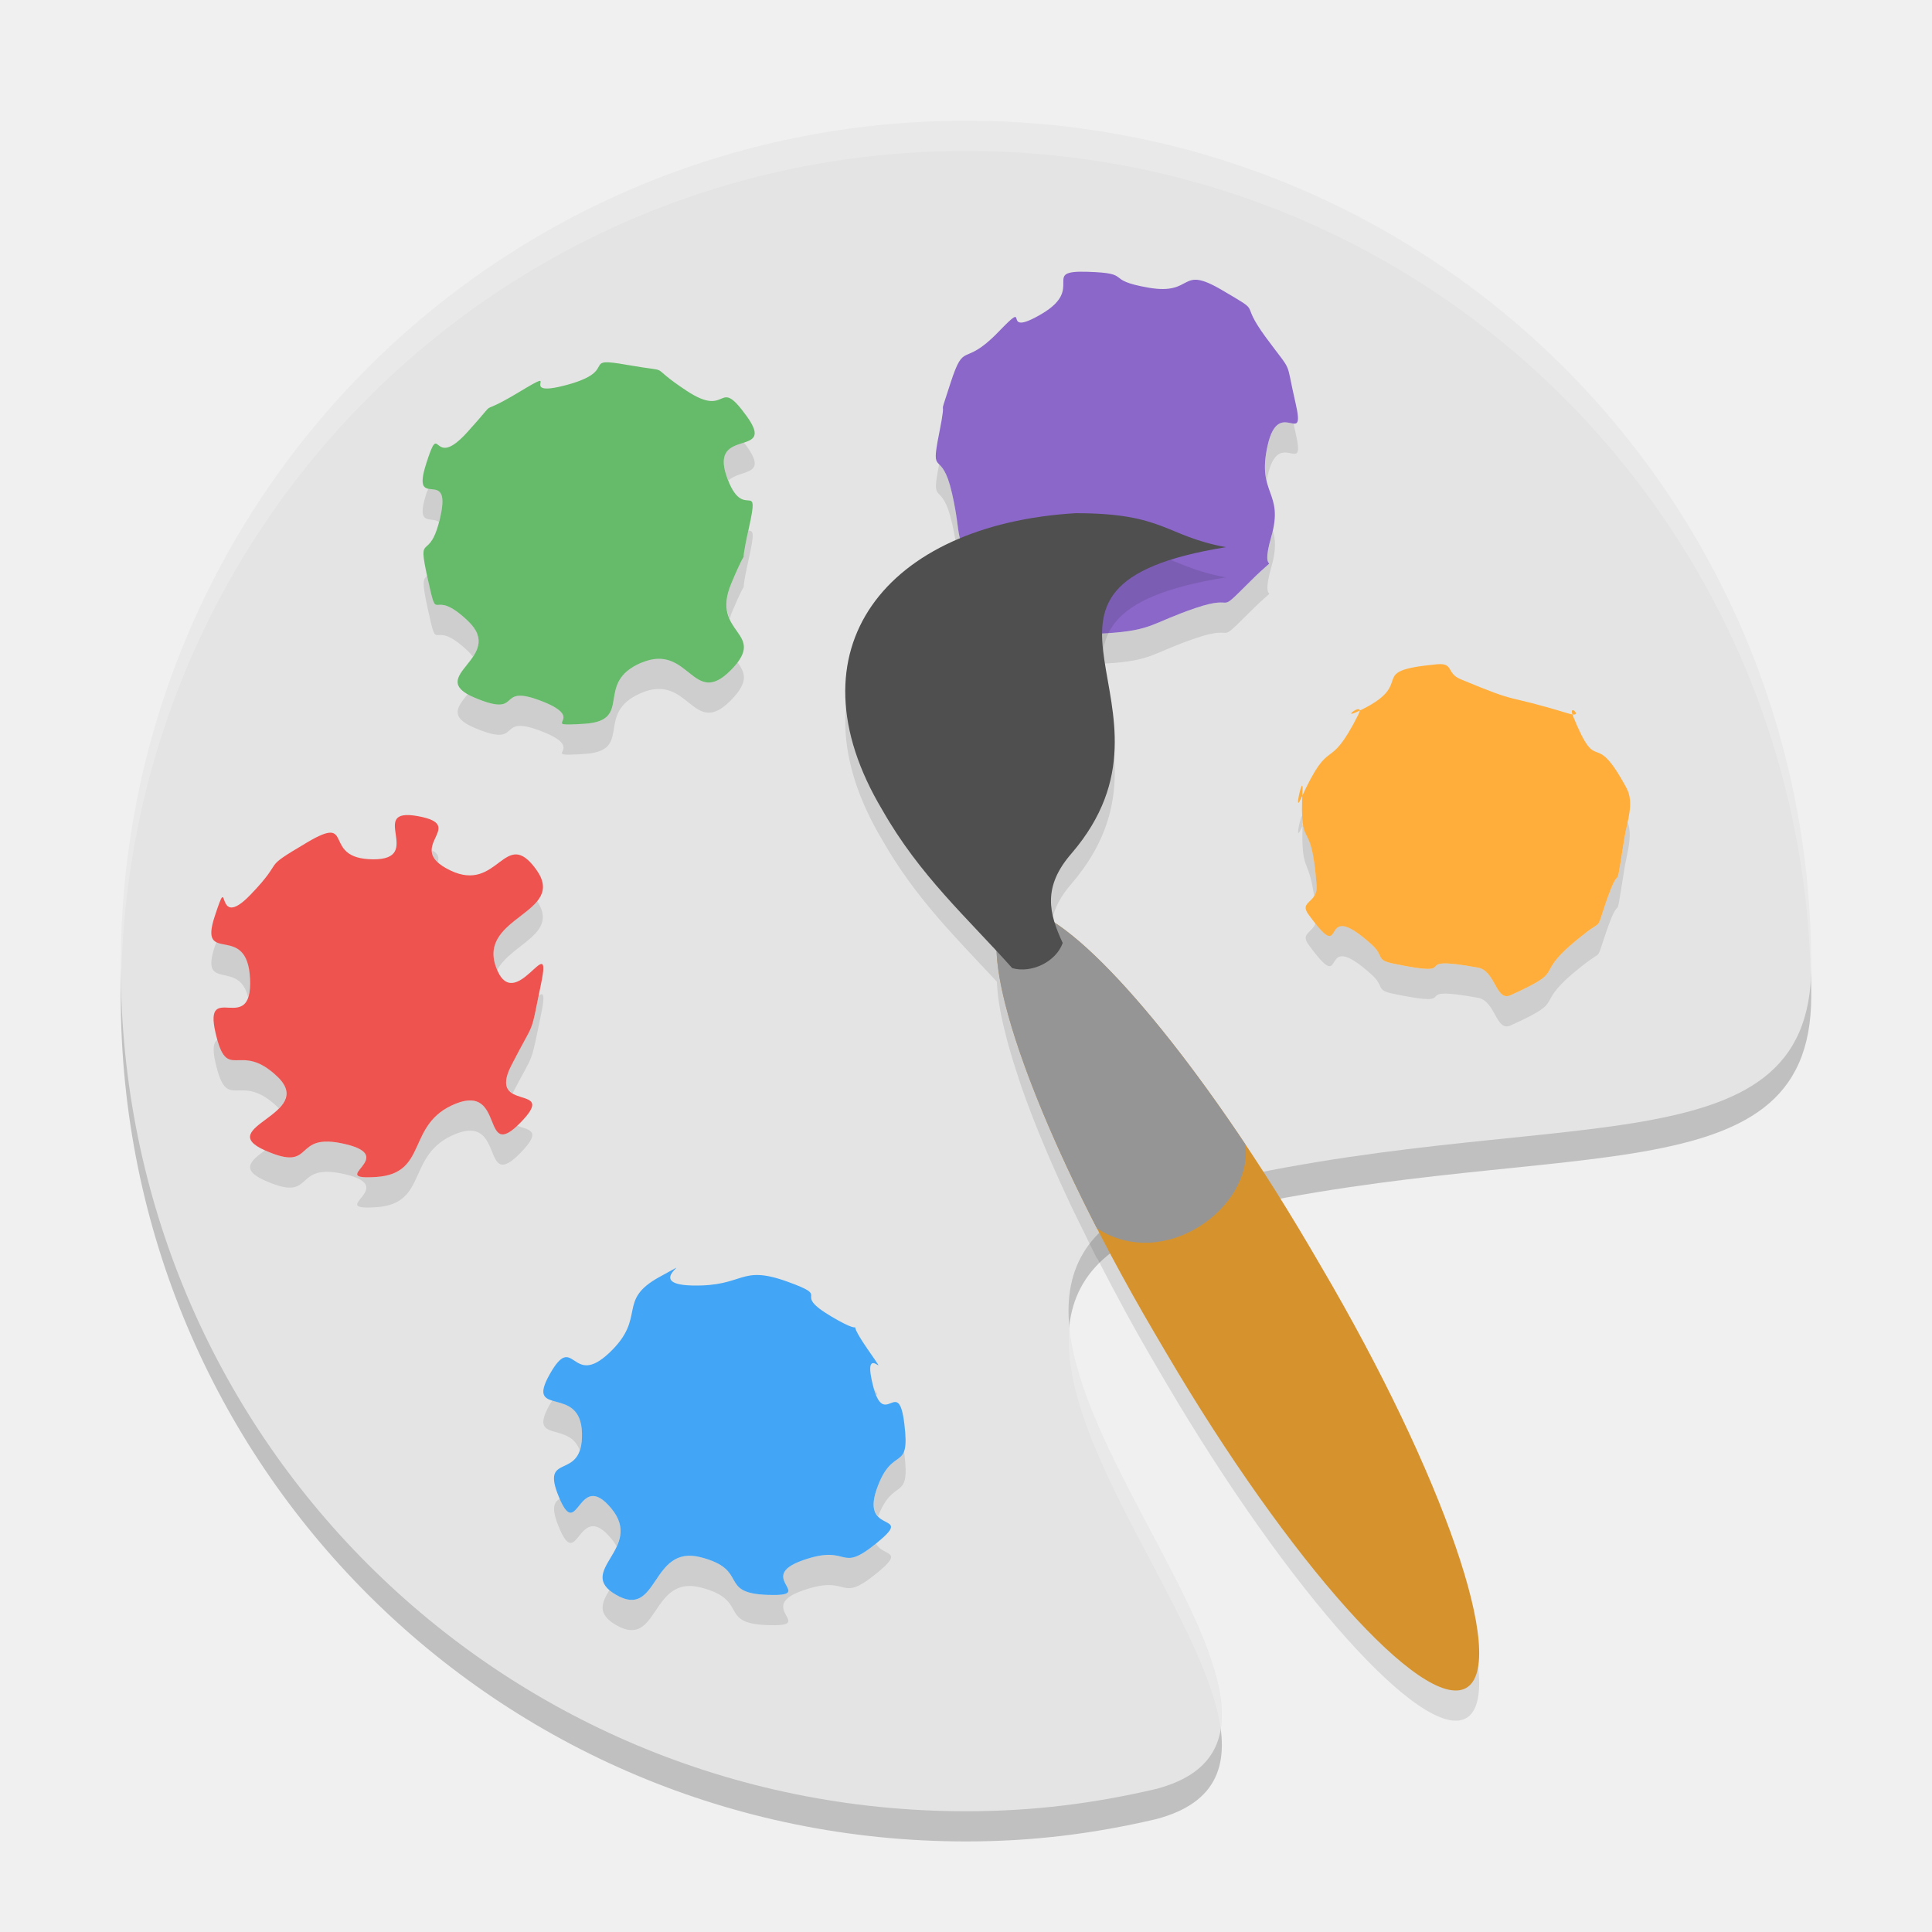
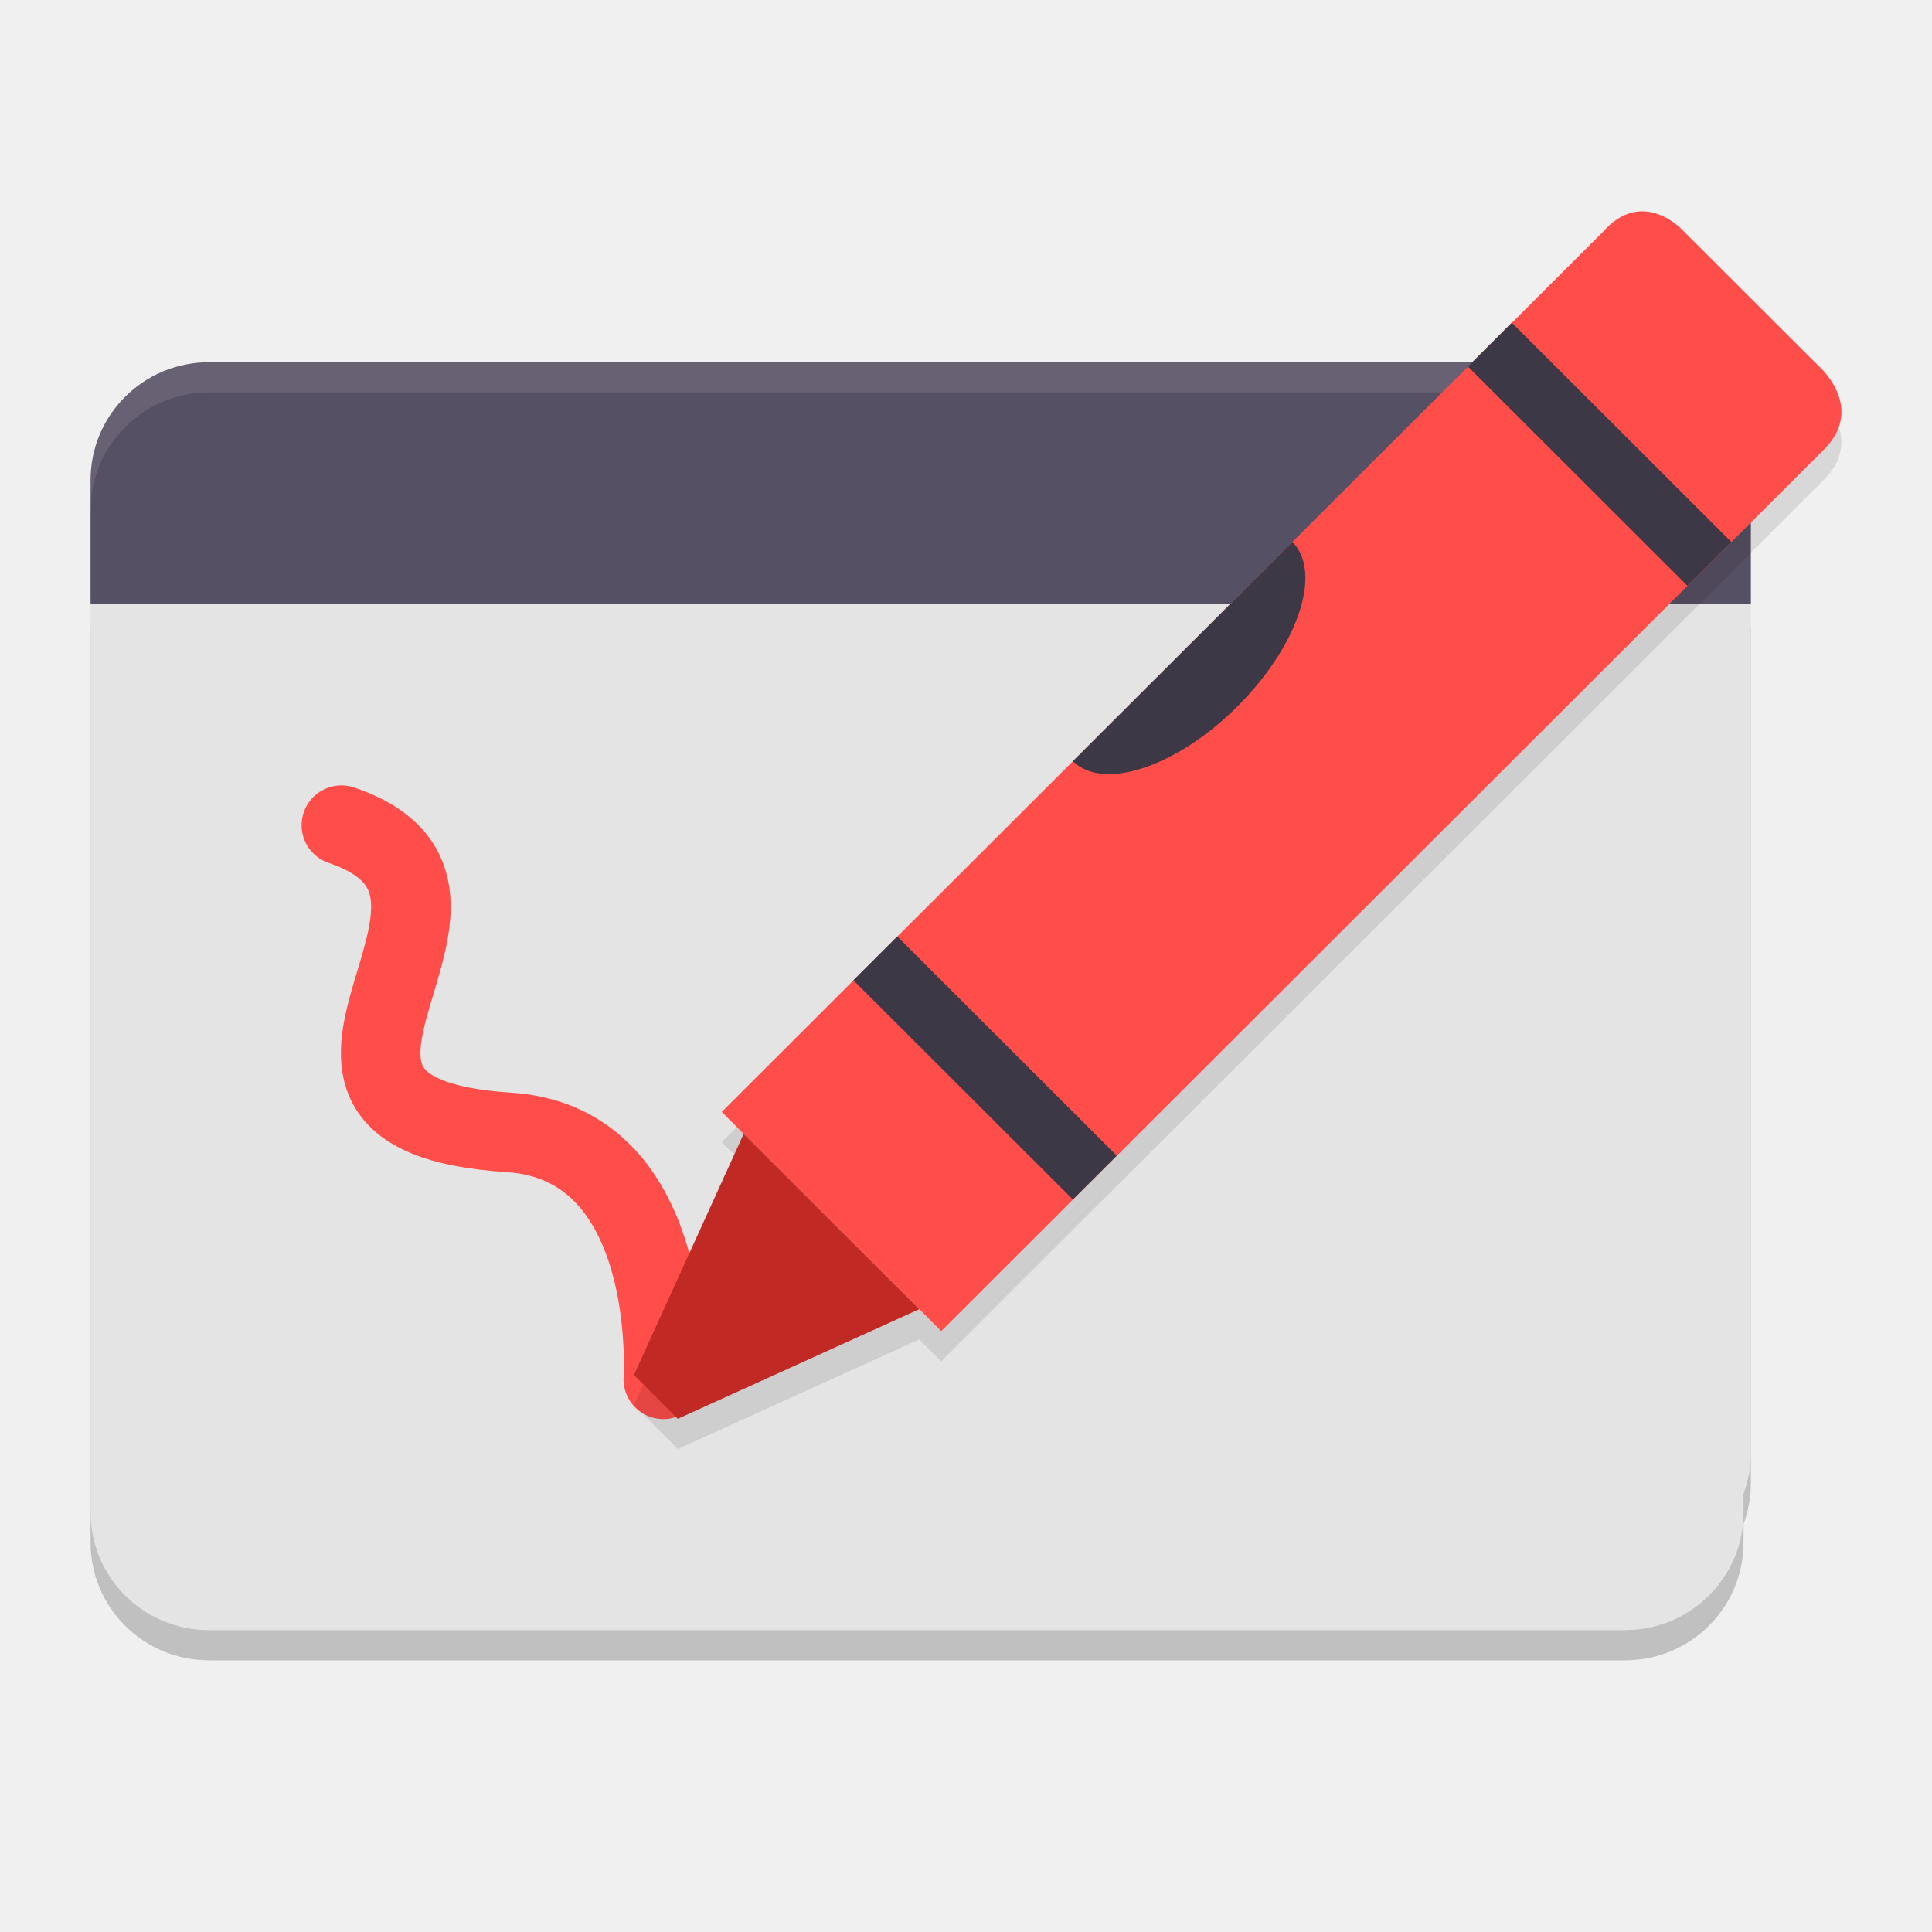
- <svg xmlns="http://www.w3.org/2000/svg" width="64" height="64" version="1.1">
-   <path style="opacity:0.2" d="M 32.001,5 C 16.49,5 4,17.487 4,32.999 4,48.51 16.49,61 32.001,61 34.222,61 36.241,60.743 38.31,60.258 46.599,58.052 27.58,43.315 39.37,40.367 51.159,37.42 60,40 60,32.999 60,17.487 47.513,5 32.001,5 Z" />
-   <path style="fill:#e4e4e4" d="M 32.001,4 C 16.49,4 4,16.487 4,31.999 4,47.51 16.49,60 32.001,60 34.222,60 36.241,59.743 38.31,59.258 46.599,57.052 27.58,42.315 39.37,39.367 51.159,36.42 60,39 60,31.999 60,16.487 47.513,4 32.001,4 Z" />
-   <path style="opacity:0.1" d="m 42.543,13.99 c -0.195,0.01 -0.41,0.146 -0.549,0.762 -0.126,0.557 -0.099,0.903 -0.029,1.186 0.011,-0.064 0.013,-0.115 0.029,-0.186 0.371,-1.643 1.279,0.127 0.926,-1.4 -0.036,-0.153 -0.044,-0.21 -0.068,-0.324 -0.083,-0.008 -0.191,-0.043 -0.309,-0.037 z m -17.906,0.668 c -0.375,0.123 -0.866,0.233 -0.572,1.1 0.023,0.069 0.047,0.101 0.07,0.158 0.386,-0.378 1.321,-0.132 0.604,-1.129 -0.041,-0.056 -0.065,-0.082 -0.102,-0.129 z m 6.473,0.725 c -0.296,1.48 0.086,0.435 0.43,1.957 0.345,1.531 0.015,1.33 0.842,2.672 0.827,1.342 -0.883,0.479 0.682,1.131 1.565,0.652 1.244,0.367 2.818,0.527 1.575,0.162 -0.781,0.406 0.766,0.309 1.547,-0.096 1.487,-0.335 2.947,-0.834 1.458,-0.499 0.629,0.303 1.814,-0.877 1.186,-1.18 0.265,0.045 0.705,-1.48 0.171,-0.593 0.135,-0.935 0.049,-1.229 -0.017,0.077 -0.024,0.141 -0.049,0.229 -0.44,1.526 0.481,0.3 -0.705,1.48 -1.186,1.18 -0.356,0.378 -1.814,0.877 -1.46,0.499 -1.4,0.738 -2.947,0.834 -1.547,0.098 0.809,-0.147 -0.766,-0.309 -1.575,-0.16 -1.254,0.124 -2.818,-0.527 -1.565,-0.652 0.145,0.211 -0.682,-1.131 -0.827,-1.342 -0.496,-1.14 -0.842,-2.672 -0.16,-0.712 -0.325,-0.85 -0.43,-0.957 z m -16.92,0.803 c -0.029,0.083 -0.039,0.075 -0.076,0.193 -0.344,1.09 0.179,0.717 0.424,0.912 0.019,-0.071 0.038,-0.12 0.057,-0.205 0.212,-0.97 -0.16,-0.85 -0.404,-0.9 z m 10.6,1.391 c -0.351,1.611 0.137,0.079 -0.564,1.75 -0.23,0.546 -0.175,0.897 -0.049,1.176 0.02,-0.061 0.021,-0.109 0.049,-0.176 0.717,-1.706 0.183,-0.032 0.578,-1.814 0.198,-0.892 0.151,-0.923 -0.014,-0.936 z m -10.637,1.494 c -0.136,0.122 -0.185,0.174 0.016,1.09 0.367,1.663 0.077,0.205 1.342,1.416 0.064,0.062 0.112,0.121 0.156,0.18 0.221,-0.331 0.334,-0.71 -0.156,-1.18 -1.264,-1.211 -0.975,0.247 -1.342,-1.416 -0.01,-0.047 -0.007,-0.047 -0.016,-0.09 z m 7.627,2.752 c -0.157,0.006 -0.333,0.045 -0.531,0.129 -1.586,0.671 -0.237,1.92 -1.885,2.023 -1.646,0.105 0.181,-0.124 -1.406,-0.744 -1.59,-0.622 -0.574,0.586 -2.24,-0.121 -0.103,-0.044 -0.144,-0.086 -0.215,-0.129 -0.33,0.416 -0.653,0.761 0.215,1.129 1.666,0.707 0.651,-0.501 2.24,0.121 1.588,0.62 -0.24,0.849 1.406,0.744 1.648,-0.103 0.299,-1.353 1.885,-2.023 1.586,-0.671 1.699,1.528 2.961,0.248 0.626,-0.637 0.455,-0.93 0.215,-1.271 -0.063,0.087 -0.113,0.168 -0.215,0.271 -1.105,1.12 -1.329,-0.423 -2.43,-0.377 z m 21.363,5.211 c -0.042,-0.097 -0.263,0.9 -0.053,0.439 0.023,-0.05 0.037,-0.075 0.059,-0.121 0.003,-0.088 -0.005,-0.1 0,-0.203 0.003,-0.066 1.53e-4,-0.101 -0.006,-0.115 z m 0.006,0.318 c -0.049,1.565 0.203,1.034 0.383,2.334 0.054,-0.084 0.093,-0.19 0.082,-0.346 -0.123,-1.712 -0.341,-1.559 -0.43,-2.057 -0.013,0.027 -0.022,0.04 -0.035,0.068 z m 10.768,-0.123 c -0.038,0.177 -0.075,0.354 -0.104,0.529 -0.381,2.383 -0.023,0.304 -0.727,2.475 -0.166,0.514 -0.081,0.306 -0.551,0.666 -1.981,1.519 -0.425,1.133 -2.496,2.07 -0.49,0.223 -0.492,-0.81 -1.08,-0.916 -2.483,-0.45 -0.327,0.385 -2.814,-0.135 -0.589,-0.123 -0.268,-0.238 -0.711,-0.635 -1.727,-1.555 -0.905,0.474 -1.855,-0.699 -0.118,0.322 -0.501,0.339 -0.234,0.705 1.358,1.859 0.228,-0.683 2.09,0.994 0.443,0.397 0.122,0.512 0.711,0.635 2.488,0.52 0.331,-0.316 2.814,0.135 0.589,0.106 0.59,1.139 1.08,0.916 2.071,-0.938 0.515,-0.551 2.496,-2.07 0.47,-0.36 0.385,-0.152 0.551,-0.666 0.703,-2.17 0.345,-0.091 0.727,-2.475 0.083,-0.52 0.277,-1.06 0.104,-1.529 z M 14.316,28.174 c 0.002,0.125 0.042,0.254 0.184,0.387 0.047,-0.149 0.034,-0.28 -0.184,-0.387 z m 3.467,1.664 c -0.494,0.62 -1.772,1.032 -1.354,2.193 0.014,0.038 0.03,0.062 0.045,0.096 0.465,-0.871 2.062,-1.188 1.309,-2.289 z M 7.174,31.201 c -0.026,0.076 -0.028,0.056 -0.062,0.162 -0.497,1.518 0.816,0.396 1.107,1.682 0.05,-0.142 0.077,-0.336 0.064,-0.619 -0.058,-1.272 -0.777,-1.053 -1.109,-1.225 z m 10.77,1.732 c -0.023,-0.002 -0.064,0.031 -0.1,0.055 -0.245,1.217 -0.176,0.877 -0.906,2.309 -0.287,0.562 -0.167,0.79 0.043,0.918 0.729,-1.409 0.579,-0.848 0.949,-2.648 0.096,-0.465 0.089,-0.626 0.014,-0.633 z M 7.207,34.44 c -0.124,0.081 -0.181,0.271 -0.07,0.758 0.395,1.737 0.777,0.238 2.061,1.477 0.015,0.015 0.021,0.028 0.035,0.043 C 9.509,36.434 9.643,36.105 9.197,35.674 7.99,34.509 7.58,35.733 7.207,34.44 Z m 8.398,2.016 c -0.138,-0.006 -0.305,0.025 -0.512,0.107 -1.652,0.663 -0.89,2.308 -2.617,2.426 -1.727,0.118 0.774,-0.661 -1.037,-1.088 -1.812,-0.429 -0.941,0.974 -2.662,0.207 -6.196e-4,-2.76e-4 -0.001,2.76e-4 -0.002,0 -0.457,0.34 -0.825,0.631 0.002,1 1.721,0.767 0.851,-0.636 2.662,-0.207 1.812,0.427 -0.69,1.206 1.037,1.088 1.727,-0.118 0.965,-1.763 2.617,-2.426 1.652,-0.663 0.831,1.971 2.143,0.633 0.751,-0.767 0.276,-0.759 -0.113,-0.908 -0.981,0.897 -0.589,-0.792 -1.518,-0.832 z m 13.357,9.562 c 0.019,0.061 0.038,0.121 0.057,0.168 0.077,0.041 0.058,0.002 -0.057,-0.168 z m -10.662,0.377 c -0.032,0.05 -0.057,0.074 -0.092,0.137 -0.729,1.301 0.653,0.535 0.994,1.51 0.05,-0.143 0.084,-0.316 0.078,-0.564 -0.022,-0.926 -0.609,-0.966 -0.98,-1.082 z m 11.641,1.684 c -0.14,0.362 -0.535,0.196 -0.902,1.266 -0.171,0.496 -0.087,0.734 0.051,0.881 0.512,-1.328 1.064,-0.441 0.871,-2.045 -0.005,-0.045 -0.014,-0.062 -0.02,-0.102 z m -10.342,1.482 c -0.484,0.066 -0.606,1.113 -1.055,0.086 -0.195,0.12 -0.292,0.307 -0.029,0.943 0.635,1.541 0.624,-0.959 1.734,0.377 0.075,0.091 0.132,0.178 0.178,0.264 C 20.595,50.868 20.658,50.459 20.25,49.967 19.972,49.633 19.765,49.538 19.6,49.561 Z m 9.416,1.574 c -1.249,1.008 -0.834,-0.009 -2.426,0.553 -1.608,0.565 0.51,1.204 -1.16,1.146 -1.67,-0.058 -0.58,-0.834 -2.229,-1.25 -1.649,-0.416 -1.377,2.054 -2.777,1.256 -0.098,-0.056 -0.173,-0.111 -0.236,-0.166 -0.25,0.42 -0.427,0.787 0.236,1.166 1.4,0.798 1.129,-1.672 2.777,-1.256 1.649,0.416 0.558,1.192 2.229,1.25 1.67,0.058 -0.448,-0.582 1.16,-1.146 1.606,-0.567 1.164,0.48 2.455,-0.574 0.952,-0.777 0.215,-0.544 -0.029,-0.979 z" />
-   <path style="fill:#ffffff;opacity:0.2" d="M 32.002 4 C 16.491 4 4 16.487 4 31.998 C 4 32.166 4.011 32.331 4.014 32.498 C 4.28 17.22 16.658 5 32.002 5 C 47.308 5 59.66 17.161 59.984 32.387 C 59.991 32.259 60 32.133 60 31.998 C 60 16.487 47.513 4 32.002 4 z M 35.43 43.963 C 35.032 47.86 39.932 53.638 40.434 57.242 C 40.91 54.059 35.85 48.214 35.43 43.963 z" />
-   <path style="fill:#42a5f5" d="m 26.59,51.688 c -1.608,0.565 0.51,1.203 -1.16,1.145 -1.67,-0.058 -0.581,-0.834 -2.23,-1.25 -1.649,-0.416 -1.377,2.054 -2.777,1.256 -1.402,-0.8 0.935,-1.536 -0.174,-2.873 -1.111,-1.336 -1.1,1.163 -1.735,-0.378 -0.637,-1.541 0.802,-0.467 0.765,-2.112 -0.039,-1.645 -1.891,-0.485 -1.072,-1.946 0.821,-1.461 0.708,0.482 1.975,-0.714 1.267,-1.194 0.219,-1.728 1.675,-2.521 1.458,-0.792 -0.669,0.249 1.074,0.289 1.743,0.04 1.557,-0.7 3.137,-0.133 1.58,0.565 0.069,0.329 1.477,1.163 1.411,0.834 0.283,-0.247 1.186,1.065 0.905,1.314 -0.204,-0.365 0.18,1.187 0.382,1.552 0.849,-0.345 1.048,1.312 0.199,1.656 -0.397,0.636 -0.922,2.166 -0.525,1.528 1.297,0.714 0.007,1.768 -1.291,1.054 -0.849,0.009 -2.455,0.576 z m 0,0" />
-   <path style="fill:#ef5350" d="m 15.094,36.562 c -1.652,0.663 -0.891,2.308 -2.618,2.426 -1.727,0.118 0.774,-0.661 -1.038,-1.088 -1.812,-0.429 -0.941,0.974 -2.662,0.207 -1.719,-0.767 1.705,-1.194 0.421,-2.434 -1.284,-1.238 -1.666,0.26 -2.061,-1.476 -0.395,-1.739 1.233,0.155 1.147,-1.771 -0.089,-1.928 -1.715,-0.407 -1.173,-2.062 0.542,-1.655 -0.048,0.555 1.183,-0.72 1.229,-1.275 0.262,-0.779 1.886,-1.741 1.624,-0.96 0.433,0.545 2.172,0.563 1.737,0.018 -0.212,-1.739 1.493,-1.43 1.705,0.311 -0.53,1.025 1.07,1.796 1.598,0.773 1.801,-1.48 2.847,-0.03 1.048,1.45 -1.936,1.55 -1.332,3.229 0.603,1.678 1.884,-1.326 1.499,0.535 -0.383,1.861 -0.173,1.129 -0.991,2.731 -0.818,1.6 1.608,0.559 0.298,1.897 -1.312,1.338 -0.49,-1.295 -2.142,-0.632 z m 0,0" />
-   <path style="fill:#66bb6a" d="m 21.248,21.952 c -1.586,0.671 -0.237,1.92 -1.885,2.024 -1.646,0.105 0.181,-0.126 -1.407,-0.745 -1.59,-0.622 -0.574,0.585 -2.24,-0.122 -1.666,-0.707 1.056,-1.323 -0.207,-2.532 -1.264,-1.211 -0.975,0.247 -1.343,-1.416 -0.365,-1.665 0.066,-0.421 0.428,-2.074 0.361,-1.653 -0.981,-0.126 -0.482,-1.708 0.502,-1.582 0.161,0.263 1.361,-1.055 1.198,-1.319 0.163,-0.399 1.716,-1.333 1.555,-0.936 -0.187,0.239 1.59,-0.241 1.776,-0.482 0.387,-0.948 2.013,-0.66 1.628,0.286 0.532,-0.081 1.959,0.859 1.427,0.94 0.987,-0.545 1.987,0.841 1,1.388 -1.224,0.344 -0.674,1.969 0.552,1.627 1.134,-0.03 0.739,1.754 -0.395,1.783 0.138,0.109 -0.578,1.815 -0.717,1.704 1.244,1.59 -0.016,2.873 -1.262,1.28 -1.375,-0.918 -2.96,-0.247 z m 0,0" />
-   <path style="fill:#8a67c8" d="m 39.593,20.145 c -1.46,0.499 -1.399,0.737 -2.946,0.833 -1.547,0.098 0.809,-0.146 -0.766,-0.308 -1.575,-0.16 -1.255,0.125 -2.82,-0.527 -1.565,-0.652 0.146,0.211 -0.681,-1.132 -0.827,-1.342 -0.497,-1.139 -0.843,-2.671 -0.345,-1.531 -0.734,-0.455 -0.428,-1.974 0.306,-1.522 -0.097,-0.211 0.375,-1.668 0.472,-1.455 0.416,-0.488 1.582,-1.695 1.164,-1.208 -0.018,0.256 1.442,-0.605 1.462,-0.86 -0.057,-1.444 1.507,-1.395 1.565,0.049 0.507,0.263 2.034,0.527 1.529,0.263 0.989,-0.769 2.425,0.076 1.436,0.845 0.515,0.285 1.454,1.563 0.939,1.276 0.633,0.656 0.989,2.183 0.353,1.528 -0.554,-0.242 -0.925,1.401 -0.371,1.643 0.558,1.51 0.118,3.036 -0.44,1.526 0.481,0.298 -0.704,1.479 -1.186,1.18 -0.357,0.378 -1.815,0.878 z m 0,0" />
-   <path style="fill:#ffae3b" d="m 52.535,30.898 c -1.981,1.519 -0.424,1.132 -2.496,2.07 -0.49,0.223 -0.492,-0.809 -1.081,-0.915 -2.483,-0.45 -0.326,0.385 -2.814,-0.135 -0.589,-0.123 -0.269,-0.238 -0.712,-0.635 -1.862,-1.677 -0.732,0.864 -2.09,-0.995 -0.322,-0.442 0.312,-0.366 0.271,-0.948 -0.176,-2.455 -0.57,-0.962 -0.466,-3.192 0.025,-0.528 -0.299,0.85 -0.059,0.324 1.011,-2.219 0.878,-0.766 1.905,-2.793 0.244,-0.479 -0.57,0.143 -0.062,-0.088 2.145,-0.977 0.172,-1.347 2.656,-1.585 0.589,-0.057 0.306,0.289 0.8,0.495 2.09,0.87 1.278,0.438 3.581,1.138 0.545,0.166 -0.057,-0.401 0.144,0.092 0.849,2.08 0.644,0.287 1.768,2.373 0.265,0.495 0.023,1.087 -0.068,1.652 -0.381,2.383 -0.023,0.305 -0.726,2.475 -0.166,0.514 -0.082,0.305 -0.552,0.665 z m 0,0" />
-   <path style="opacity:0.1" d="m 35.631,18 c -6.271,0.374 -9.59,4.502 -6.398,9.836 1.096,1.926 2.457,3.249 3.791,4.686 0.008,0.21 0.03,0.438 0.068,0.689 0.018,0.121 0.039,0.247 0.064,0.377 0.045,0.229 0.104,0.479 0.17,0.734 0.109,0.426 0.247,0.885 0.412,1.377 0.03,0.089 0.052,0.168 0.084,0.26 0.414,1.193 0.979,2.548 1.674,4.016 0.126,0.267 0.266,0.543 0.4,0.816 0.148,0.3 0.283,0.591 0.441,0.898 0.006,0.004 0.013,0.006 0.02,0.01 0.581,1.133 1.204,2.293 1.908,3.49 l 0.369,0.629 c 4.073,6.927 8.522,11.897 9.934,11.098 1.411,-0.802 -0.749,-7.065 -4.824,-13.994 l -0.367,-0.629 c -0.703,-1.195 -1.413,-2.304 -2.121,-3.363 -0.001,-0.009 -7.31e-4,-0.018 -0.002,-0.027 -0.221,-0.332 -0.439,-0.633 -0.658,-0.949 -0.136,-0.195 -0.271,-0.397 -0.406,-0.586 -0.948,-1.329 -1.866,-2.491 -2.713,-3.443 -0.087,-0.098 -0.166,-0.178 -0.252,-0.271 -0.335,-0.366 -0.658,-0.7 -0.965,-0.992 -0.244,-0.232 -0.484,-0.458 -0.707,-0.641 -0.038,-0.031 -0.07,-0.051 -0.107,-0.08 -0.175,-0.139 -0.342,-0.263 -0.502,-0.367 -0.228,-0.73 -0.194,-1.448 0.557,-2.307 4.187,-4.888 -3.005,-8.829 5.111,-10.141 -2.03,-0.377 -2.031,-1.125 -4.98,-1.125 z" />
-   <path style="fill:#d6932d" d="m 33.444,30.196 c 1.411,-0.8 5.857,4.168 9.933,11.097 l 0.368,0.629 c 4.075,6.929 6.234,13.192 4.823,13.994 -1.411,0.8 -5.859,-4.17 -9.933,-11.097 l -0.37,-0.629 C 34.191,37.261 32.033,30.996 33.444,30.196 Z m 0,0" />
-   <path style="fill:#959595" d="m 33.444,30.196 c -1.172,0.665 0.1,5.058 2.893,10.494 2.244,1.463 5.195,-0.71 4.916,-2.786 -3.398,-5.092 -6.637,-8.37 -7.809,-7.707 z m 0,0" />
-   <path style="fill:#4f4f4f" d="m 35.631,17 c -6.271,0.374 -9.591,4.503 -6.4,9.836 1.235,2.171 2.81,3.565 4.3,5.234 0.643,0.182 1.451,-0.21 1.673,-0.833 -0.455,-0.975 -0.68,-1.855 0.296,-2.971 4.187,-4.888 -3.006,-8.828 5.11,-10.14 C 38.581,17.749 38.581,17 35.631,17 Z m 0,0" />
+ <svg xmlns="http://www.w3.org/2000/svg" width="64" height="64" version="1">
+   <path style="opacity:0.2" d="m 3,20.744 v 18.629 9.767 1.953 C 3,53.258 4.752,55 6.929,55 H 53.828 c 2.176,0 3.929,-1.742 3.929,-3.907 v -0.608 c 0.154,-0.42 0.243,-0.872 0.243,-1.346 V 20.744 Z" />
+   <path style="fill:#e4e4e4" d="m 3,19.744 v 18.629 9.767 1.953 C 3,52.258 4.752,54 6.929,54 H 53.828 c 2.176,0 3.929,-1.742 3.929,-3.907 v -0.608 c 0.154,-0.42 0.243,-0.872 0.243,-1.346 V 19.744 Z" />
+   <path style="fill:#565064" d="M 6.929,12 C 4.752,12 3,13.743 3,15.907 V 20 H 58 V 15.907 C 58,13.743 56.248,12 54.071,12 Z" />
+   <path style="opacity:0.1;fill:#ffffff" d="M 6.928 12 C 4.751 12 3 13.742 3 15.906 L 3 16.906 C 3 14.742 4.751 13 6.928 13 L 54.072 13 C 56.249 13 58 14.742 58 16.906 L 58 15.906 C 58 13.742 56.249 12 54.072 12 L 6.928 12 z" />
+   <path style="fill:none;stroke:#ff4e4a;stroke-width:2.636;stroke-linecap:round" d="m 11.309,27.336 c 6.577,2.232 -4.041,9.562 5.546,10.176 5.634,0.36 5.118,8.179 5.118,8.179" />
+   <path style="opacity:0.1" d="M 54.502,8.004 C 54.08,7.974 53.589,8.125 53.098,8.684 L 23.908,37.834 24.635,38.561 21,46.547 22.455,48 l 7.998,-3.631 0.727,0.727 29.234,-29.197 c 1.432,-1.43 -0.211,-2.816 -0.211,-2.816 L 55.717,8.604 c 0,0 -0.511,-0.55 -1.215,-0.6 z" />
+   <path style="fill:#ff4e4a" d="M 31.18,44.095 23.908,36.834 53.097,7.683 c 1.309,-1.488 2.621,-0.079 2.621,-0.079 l 4.485,4.479 c 0,0 1.644,1.386 0.212,2.816 z" />
+   <rect style="fill:#3d3846" width="10.276" height="2.055" x="-53.23" y="25.77" transform="matrix(-0.7075625,-0.7066508,0.7075625,-0.7066508,0,0)" />
+   <rect style="fill:#3d3846" width="10.276" height="2.055" x="-53.23" y="-3" transform="matrix(-0.7075625,-0.7066508,0.7075625,-0.7066508,0,0)" />
+   <path style="fill:#c02924" d="M 30.452,43.369 24.636,37.56 21,45.548 22.454,47 Z" />
+   <path style="fill:#3d3846" d="m 35.542,25.215 a 2.569,5.138 45.062 0 0 5.453,-1.815 2.569,5.138 45.062 0 0 1.818,-5.446 z" />
</svg>
